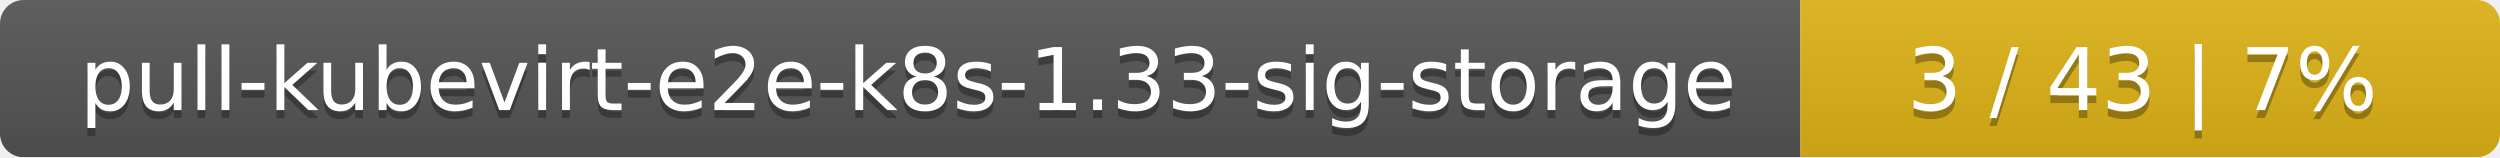
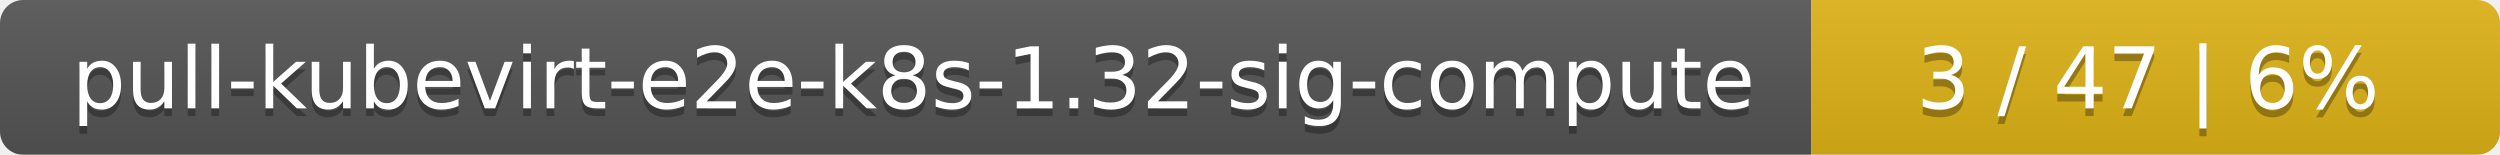
- <svg xmlns="http://www.w3.org/2000/svg" width="318" height="20">
+ <svg xmlns="http://www.w3.org/2000/svg" width="323" height="20">
  <linearGradient id="smooth" x2="0" y2="100%">
    <stop offset="0" stop-color="#bbb" stop-opacity=".1" />
    <stop offset="1" stop-opacity=".1" />
  </linearGradient>
  <mask id="round">
-     <rect width="318" height="20" rx="3" fill="#fff" />
+     <rect width="323" height="20" rx="3" fill="#fff" />
  </mask>
  <g mask="url(#round)">
-     <rect width="229" height="20" fill="#555" />
-     <rect x="229" width="89" height="20" fill="#dfb317" />
-     <rect width="318" height="20" fill="url(#smooth)" />
+     <rect width="234" height="20" fill="#555" />
+     <rect x="234" width="89" height="20" fill="#dfb317" />
+     <rect width="323" height="20" fill="url(#smooth)" />
  </g>
  <g fill="#fff" text-anchor="middle" font-family="DejaVu Sans,Verdana,Geneva,sans-serif" font-size="11">
-     <text x="115.5" y="15" fill="#010101" fill-opacity=".3">pull-kubevirt-e2e-k8s-1.33-sig-storage</text>
-     <text x="115.5" y="14">pull-kubevirt-e2e-k8s-1.33-sig-storage</text>
-     <text x="272.5" y="15" fill="#010101" fill-opacity=".3">3 / 43    |    7%</text>
-     <text x="272.5" y="14">3 / 43    |    7%</text>
+     <text x="118" y="15" fill="#010101" fill-opacity=".3">pull-kubevirt-e2e-k8s-1.32-sig-compute</text>
+     <text x="118" y="14">pull-kubevirt-e2e-k8s-1.32-sig-compute</text>
+     <text x="277.5" y="15" fill="#010101" fill-opacity=".3">3 / 47    |    6%</text>
+     <text x="277.5" y="14">3 / 47    |    6%</text>
  </g>
</svg>
